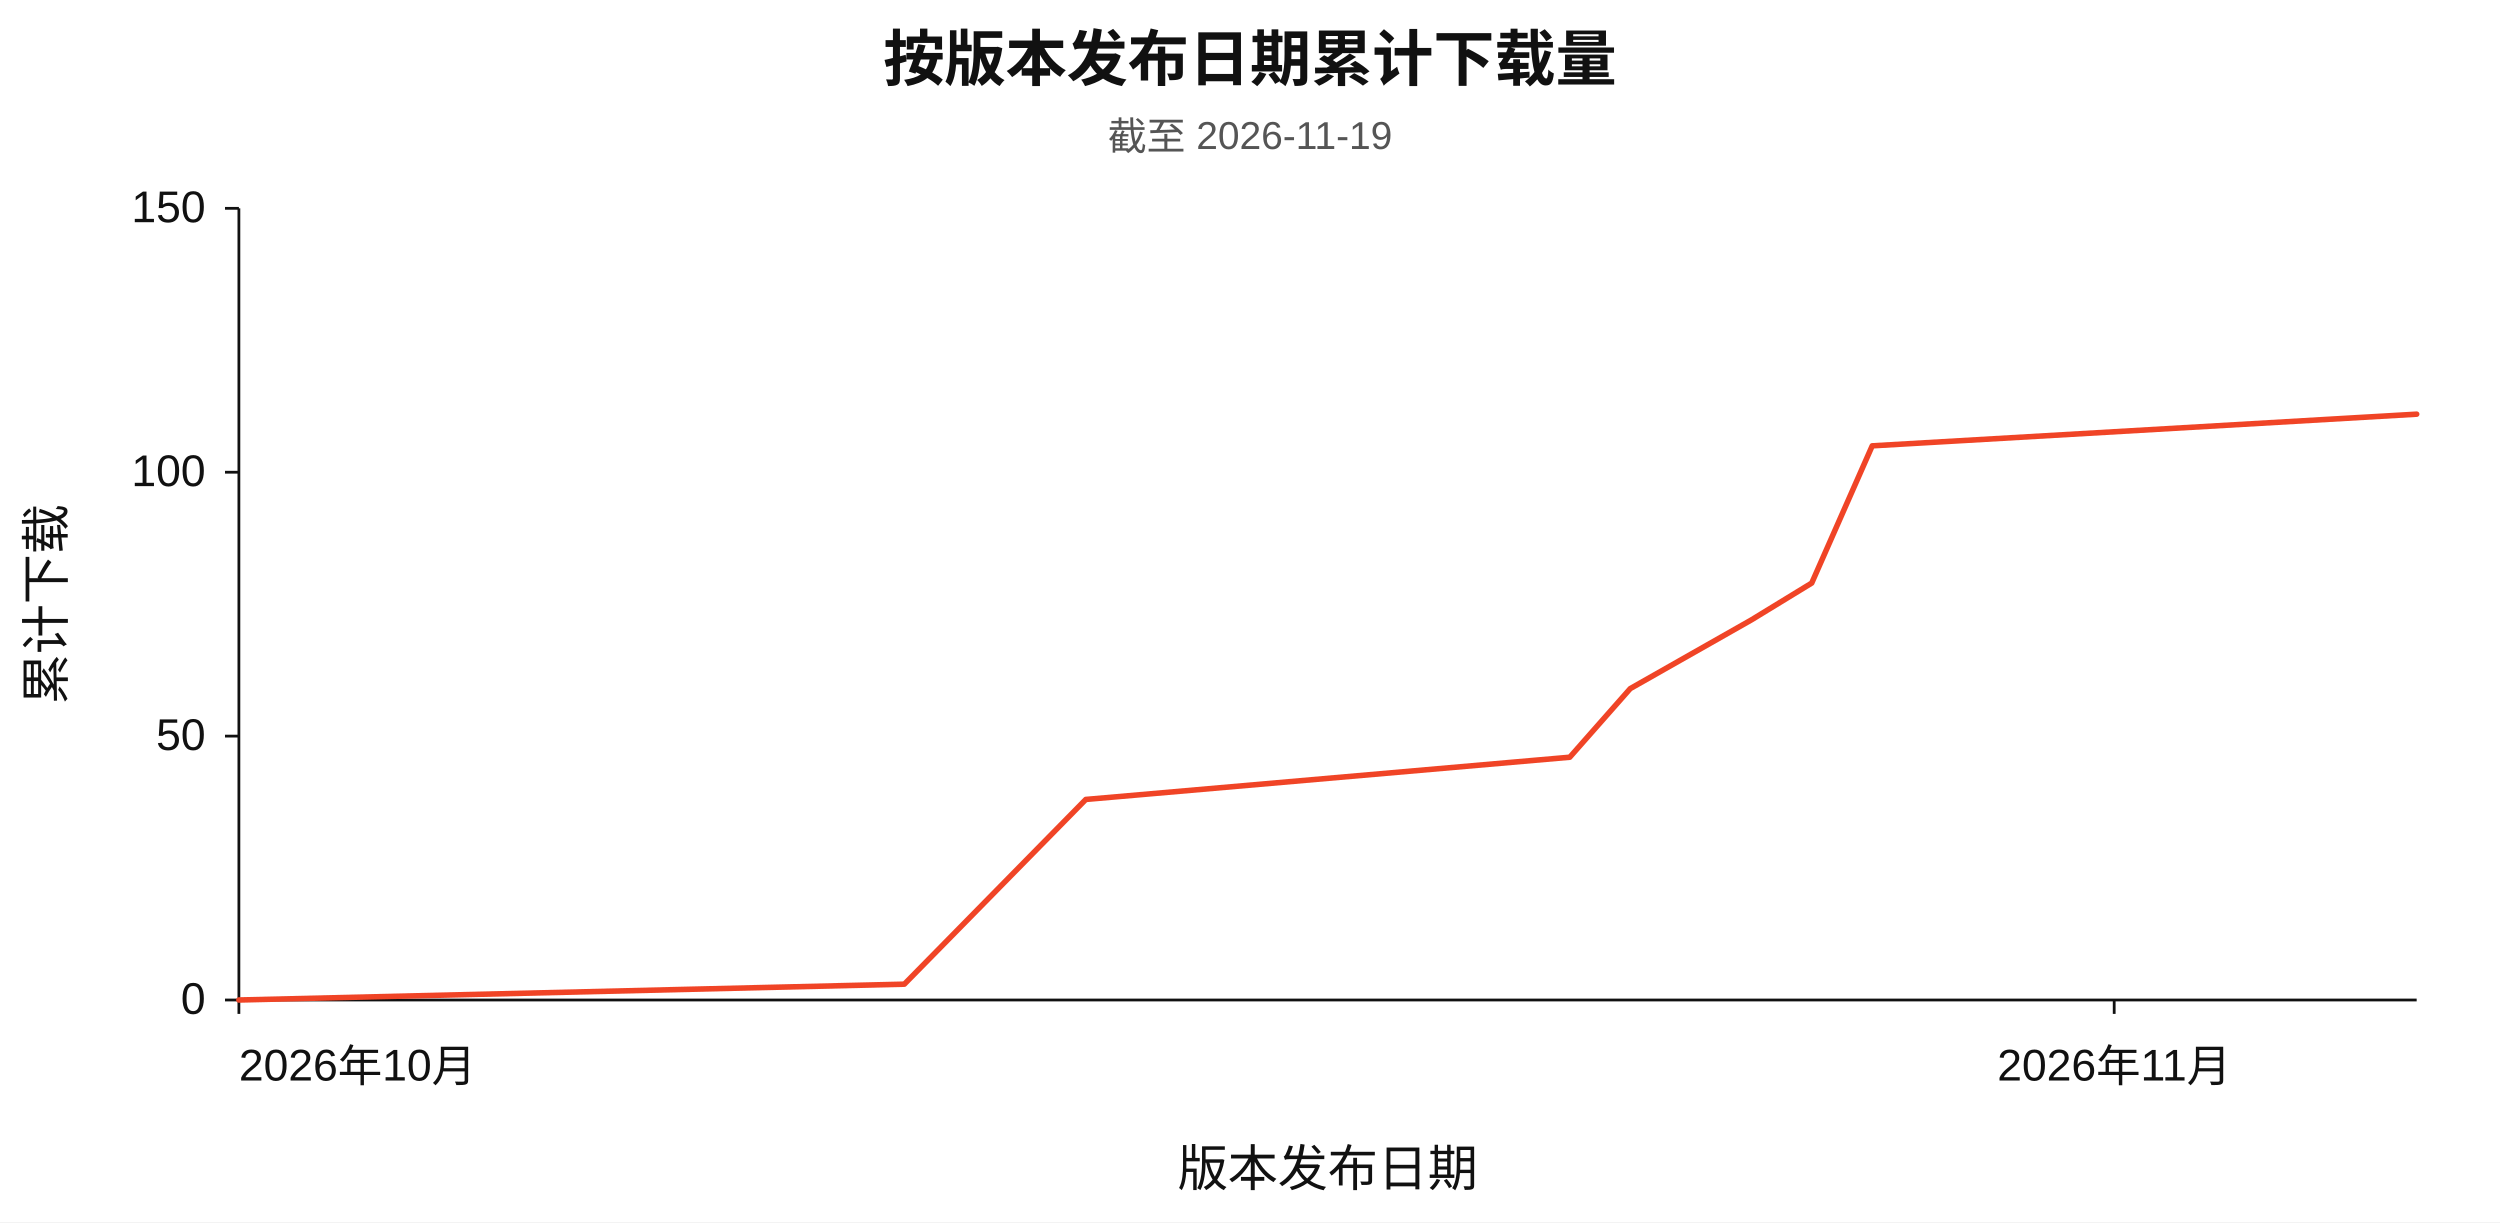
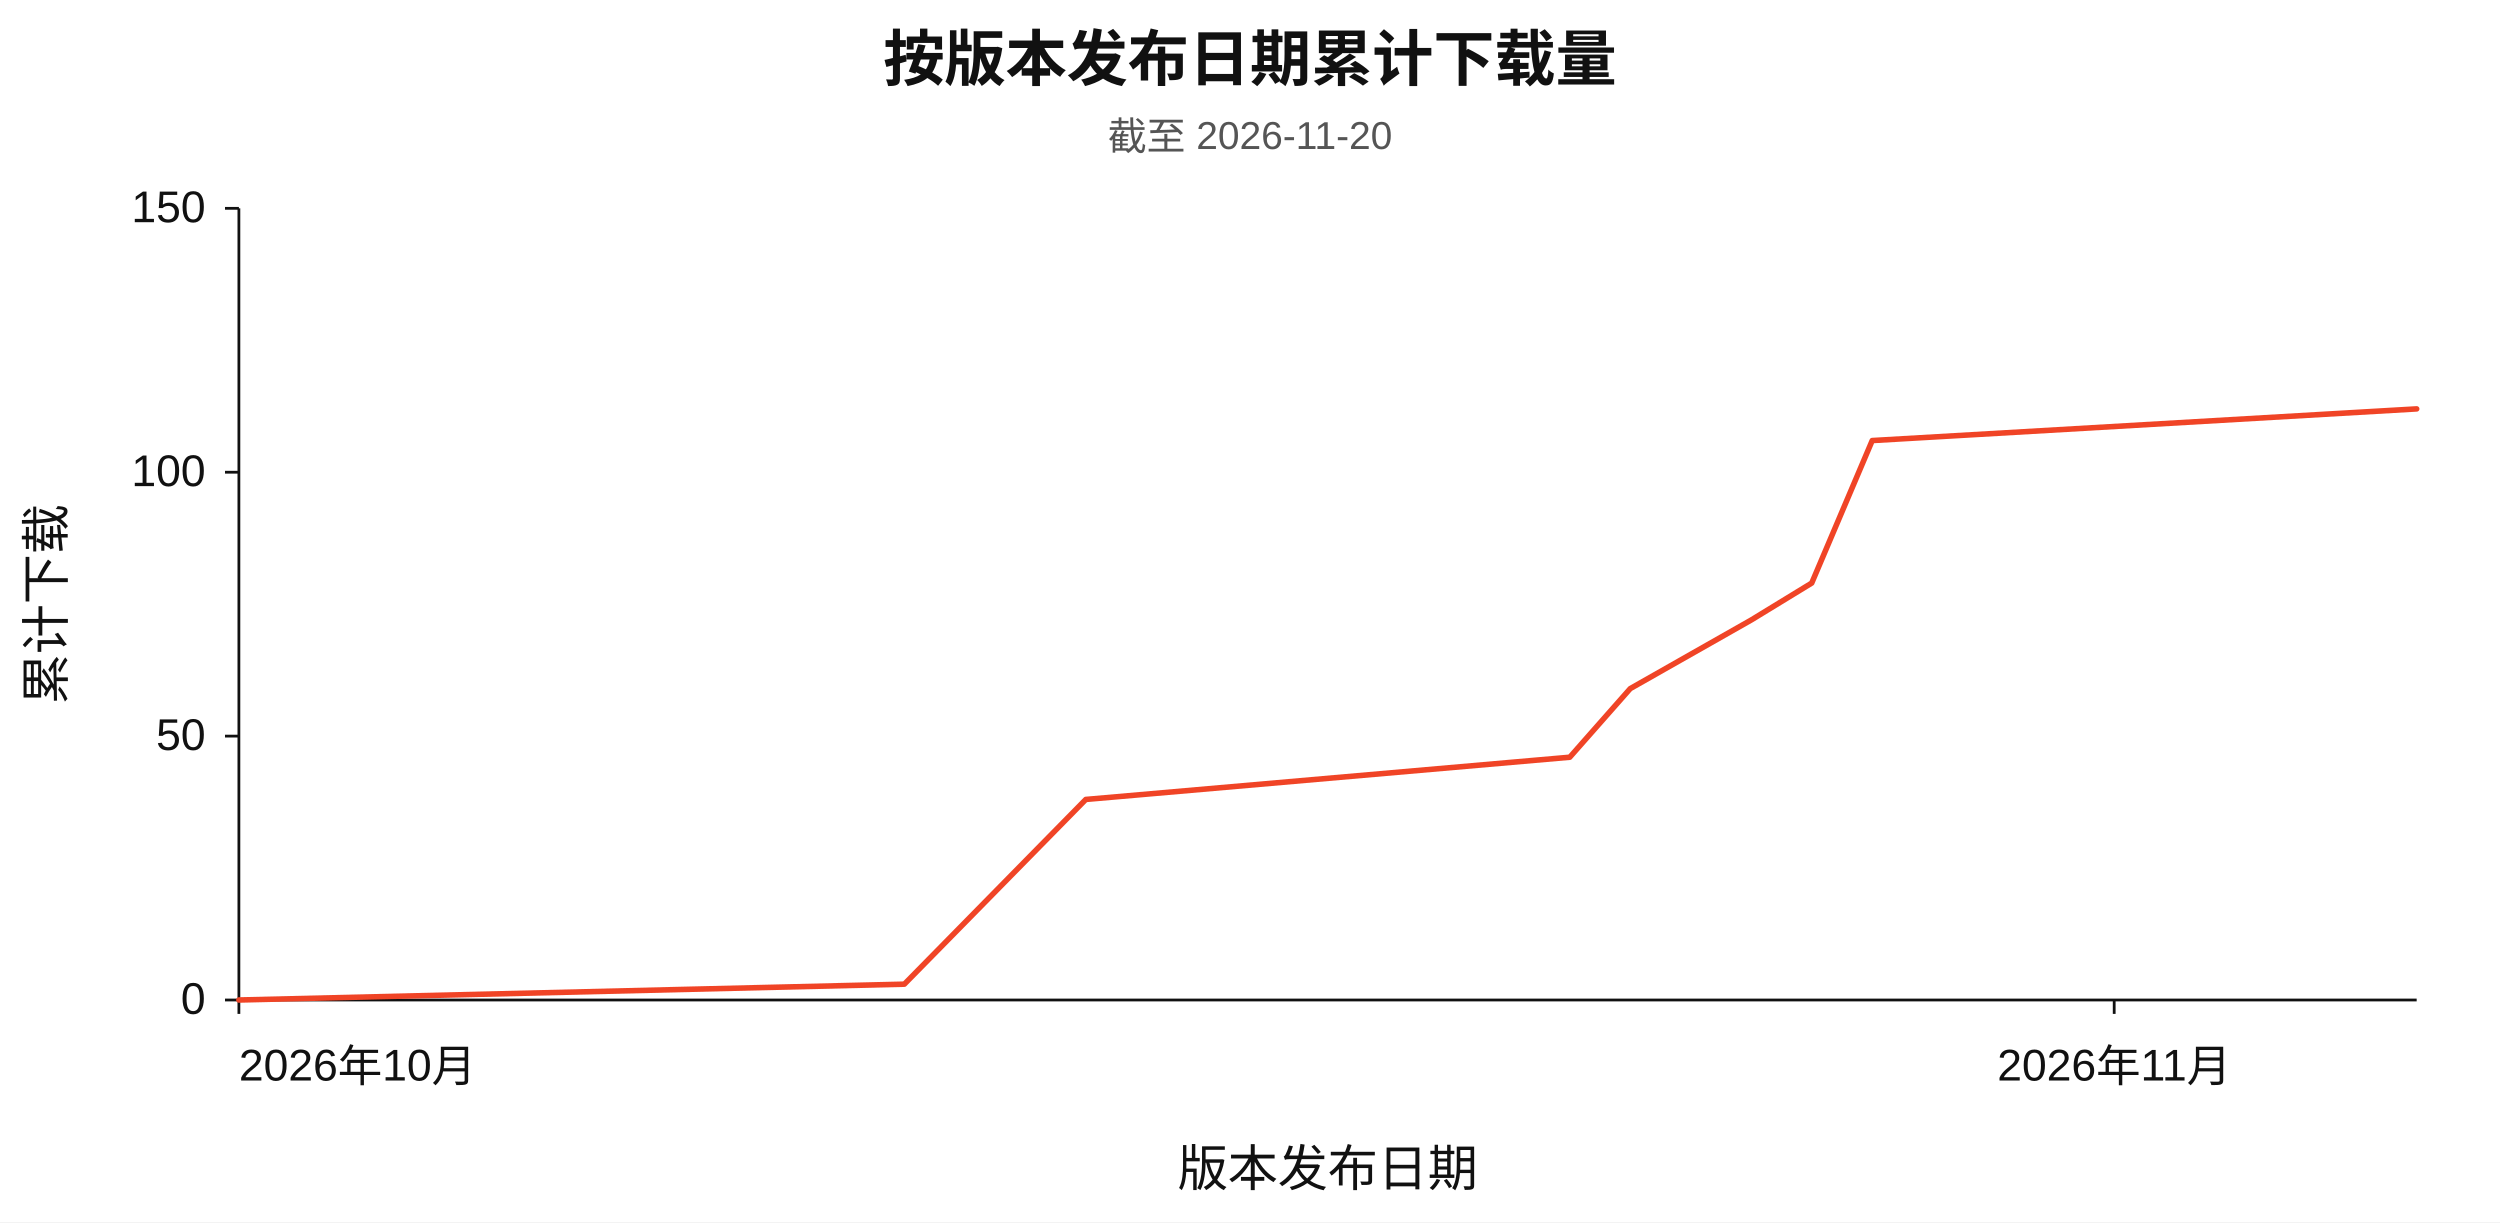
<svg xmlns="http://www.w3.org/2000/svg" width="900" height="440" viewBox="0 0 900 440" role="img" aria-labelledby="chart-title chart-desc" lang="zh-CN">
  <rect width="900" height="440" fill="#ffffff" />
  <g font-family="Arial, Helvetica, sans-serif" fill="#111111">
    <text x="450" y="29" text-anchor="middle" font-size="22" font-weight="600">按版本发布日期累计下载量</text>
-     <text x="450" y="54" text-anchor="middle" font-size="14" fill="#555555">截至 2026-11-19</text>
+     <text x="450" y="54" text-anchor="middle" font-size="14" fill="#555555">截至 2026-11-20</text>
    <path d="M 86 75 V 360 H 870" fill="none" stroke="#111111" stroke-width="1" />
    <line x1="81" y1="360.00" x2="86" y2="360.00" stroke="#111111" stroke-width="1" />
    <text x="74" y="365.00" text-anchor="end" font-size="16">0</text>
    <line x1="81" y1="265.00" x2="86" y2="265.00" stroke="#111111" stroke-width="1" />
    <text x="74" y="270.00" text-anchor="end" font-size="16">50</text>
    <line x1="81" y1="170.00" x2="86" y2="170.00" stroke="#111111" stroke-width="1" />
    <text x="74" y="175.00" text-anchor="end" font-size="16">100</text>
    <line x1="81" y1="75.00" x2="86" y2="75.00" stroke="#111111" stroke-width="1" />
    <text x="74" y="80.00" text-anchor="end" font-size="16">150</text>
    <line x1="86.00" y1="360" x2="86.00" y2="365" stroke="#111111" stroke-width="1" />
    <text x="86.00" y="389" text-anchor="start" font-size="16">2026年10月</text>
    <line x1="761.11" y1="360" x2="761.11" y2="365" stroke="#111111" stroke-width="1" />
    <text x="761.11" y="389" text-anchor="middle" font-size="16">2026年11月</text>
-     <polyline id="series-downloads" points="86.00,360.00 325.56,354.30 390.89,287.80 565.11,272.60 586.89,247.90 630.44,223.20 652.22,209.90 674.00,160.50 870.00,149.10" fill="none" stroke="#f04426" stroke-width="2" stroke-linecap="round" stroke-linejoin="round" />
+     <polyline id="series-downloads" points="86.00,360.00 325.56,354.30 390.89,287.80 565.11,272.60 586.89,247.90 630.44,223.20 652.22,209.90 674.00,158.60 870.00,147.20" fill="none" stroke="#f04426" stroke-width="2" stroke-linecap="round" stroke-linejoin="round" />
    <text x="478.00" y="427" text-anchor="middle" font-size="18">版本发布日期</text>
    <text x="23" y="217.50" text-anchor="middle" font-size="18" transform="rotate(-90 23 217.50)">累计下载</text>
  </g>
</svg>
